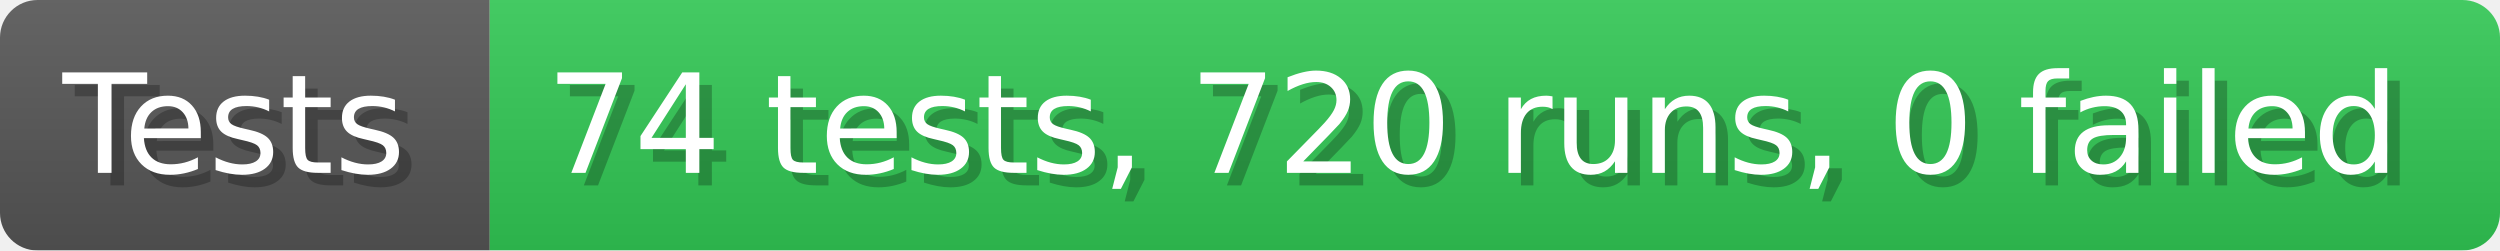
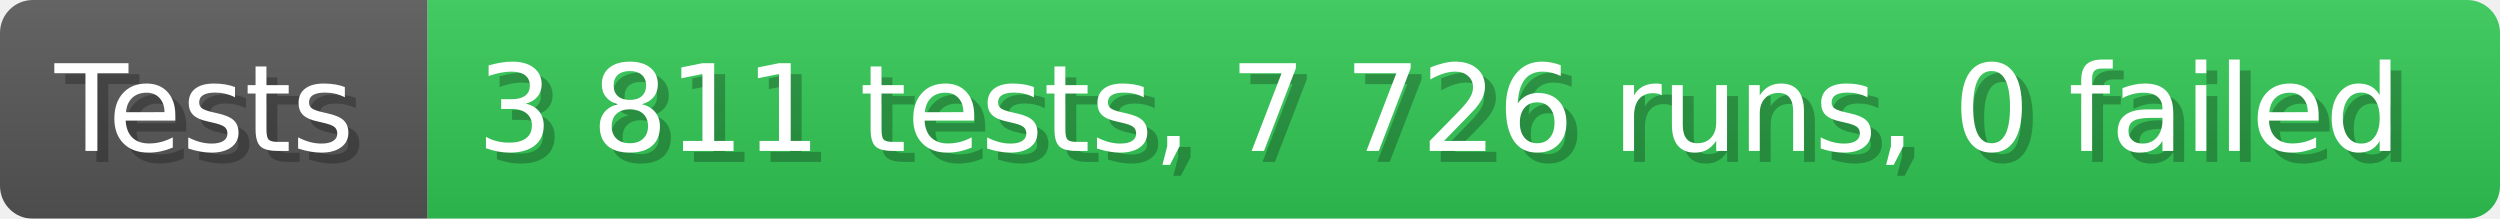
- <svg xmlns="http://www.w3.org/2000/svg" width="199.6" height="20" viewBox="0 0 1996 200" role="img" aria-label="Tests: 74 tests, 720 runs, 0 failed">
+ <svg xmlns="http://www.w3.org/2000/svg" width="228.6" height="20" viewBox="0 0 2286 200" role="img" aria-label="Tests: 3 811 tests, 7 726 runs, 0 failed">
  <linearGradient id="a" x2="0" y2="100%">
    <stop offset="0" stop-opacity=".1" stop-color="#EEE" />
    <stop offset="1" stop-opacity=".1" />
  </linearGradient>
  <mask id="m">
-     <rect width="1996" height="200" rx="30" fill="#FFF" />
+     <rect width="2286" height="200" rx="30" fill="#FFF" />
  </mask>
  <g mask="url(#m)">
    <rect width="391" height="200" fill="#555" />
-     <rect width="1605" height="200" fill="#31c653" x="391" />
-     <rect width="1996" height="200" fill="url(#a)" />
+     <rect width="1895" height="200" fill="#31c653" x="391" />
+     <rect width="2286" height="200" fill="url(#a)" />
  </g>
  <g aria-hidden="true" fill="#fff" text-anchor="start" font-family="Verdana,DejaVu Sans,sans-serif" font-size="110">
    <text x="60" y="148" textLength="291" fill="#000" opacity="0.25">Tests</text>
    <text x="50" y="138" textLength="291">Tests</text>
-     <text x="446" y="148" textLength="1505" fill="#000" opacity="0.25">74 tests, 720 runs, 0 failed</text>
-     <text x="436" y="138" textLength="1505">74 tests, 720 runs, 0 failed</text>
+     <text x="446" y="148" textLength="1795" fill="#000" opacity="0.25">3 811 tests, 7 726 runs, 0 failed</text>
+     <text x="436" y="138" textLength="1795">3 811 tests, 7 726 runs, 0 failed</text>
  </g>
</svg>
